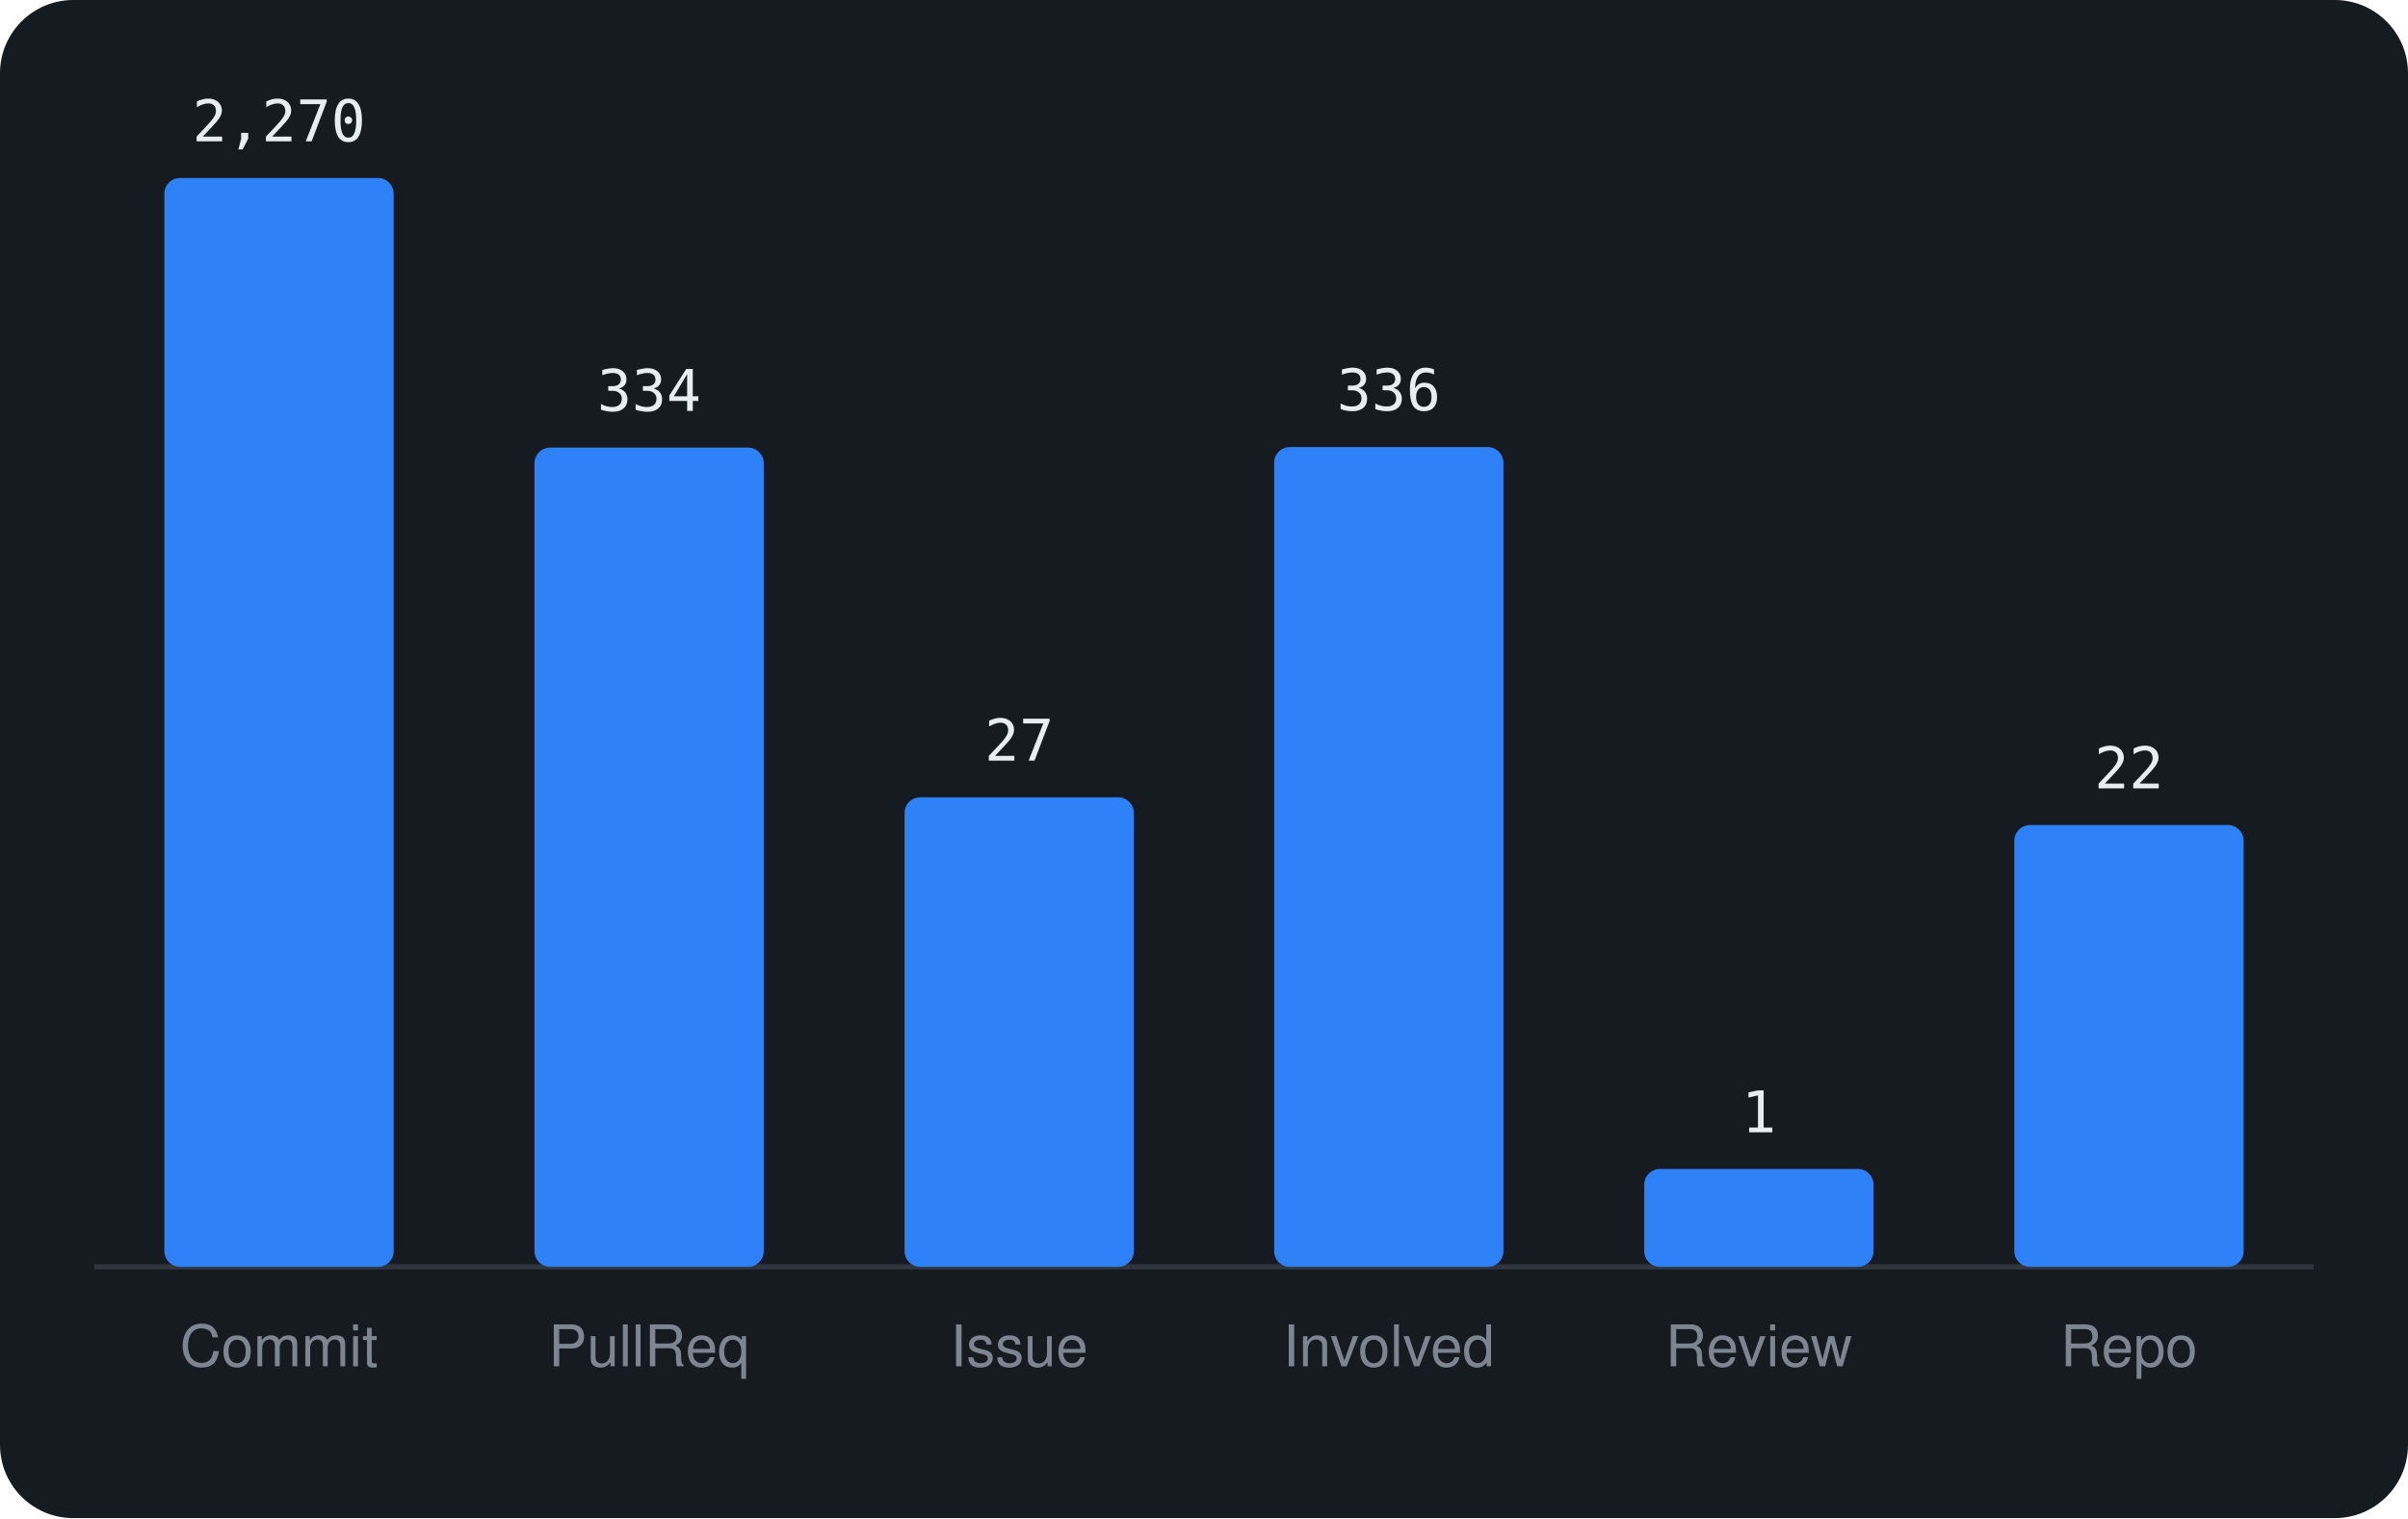
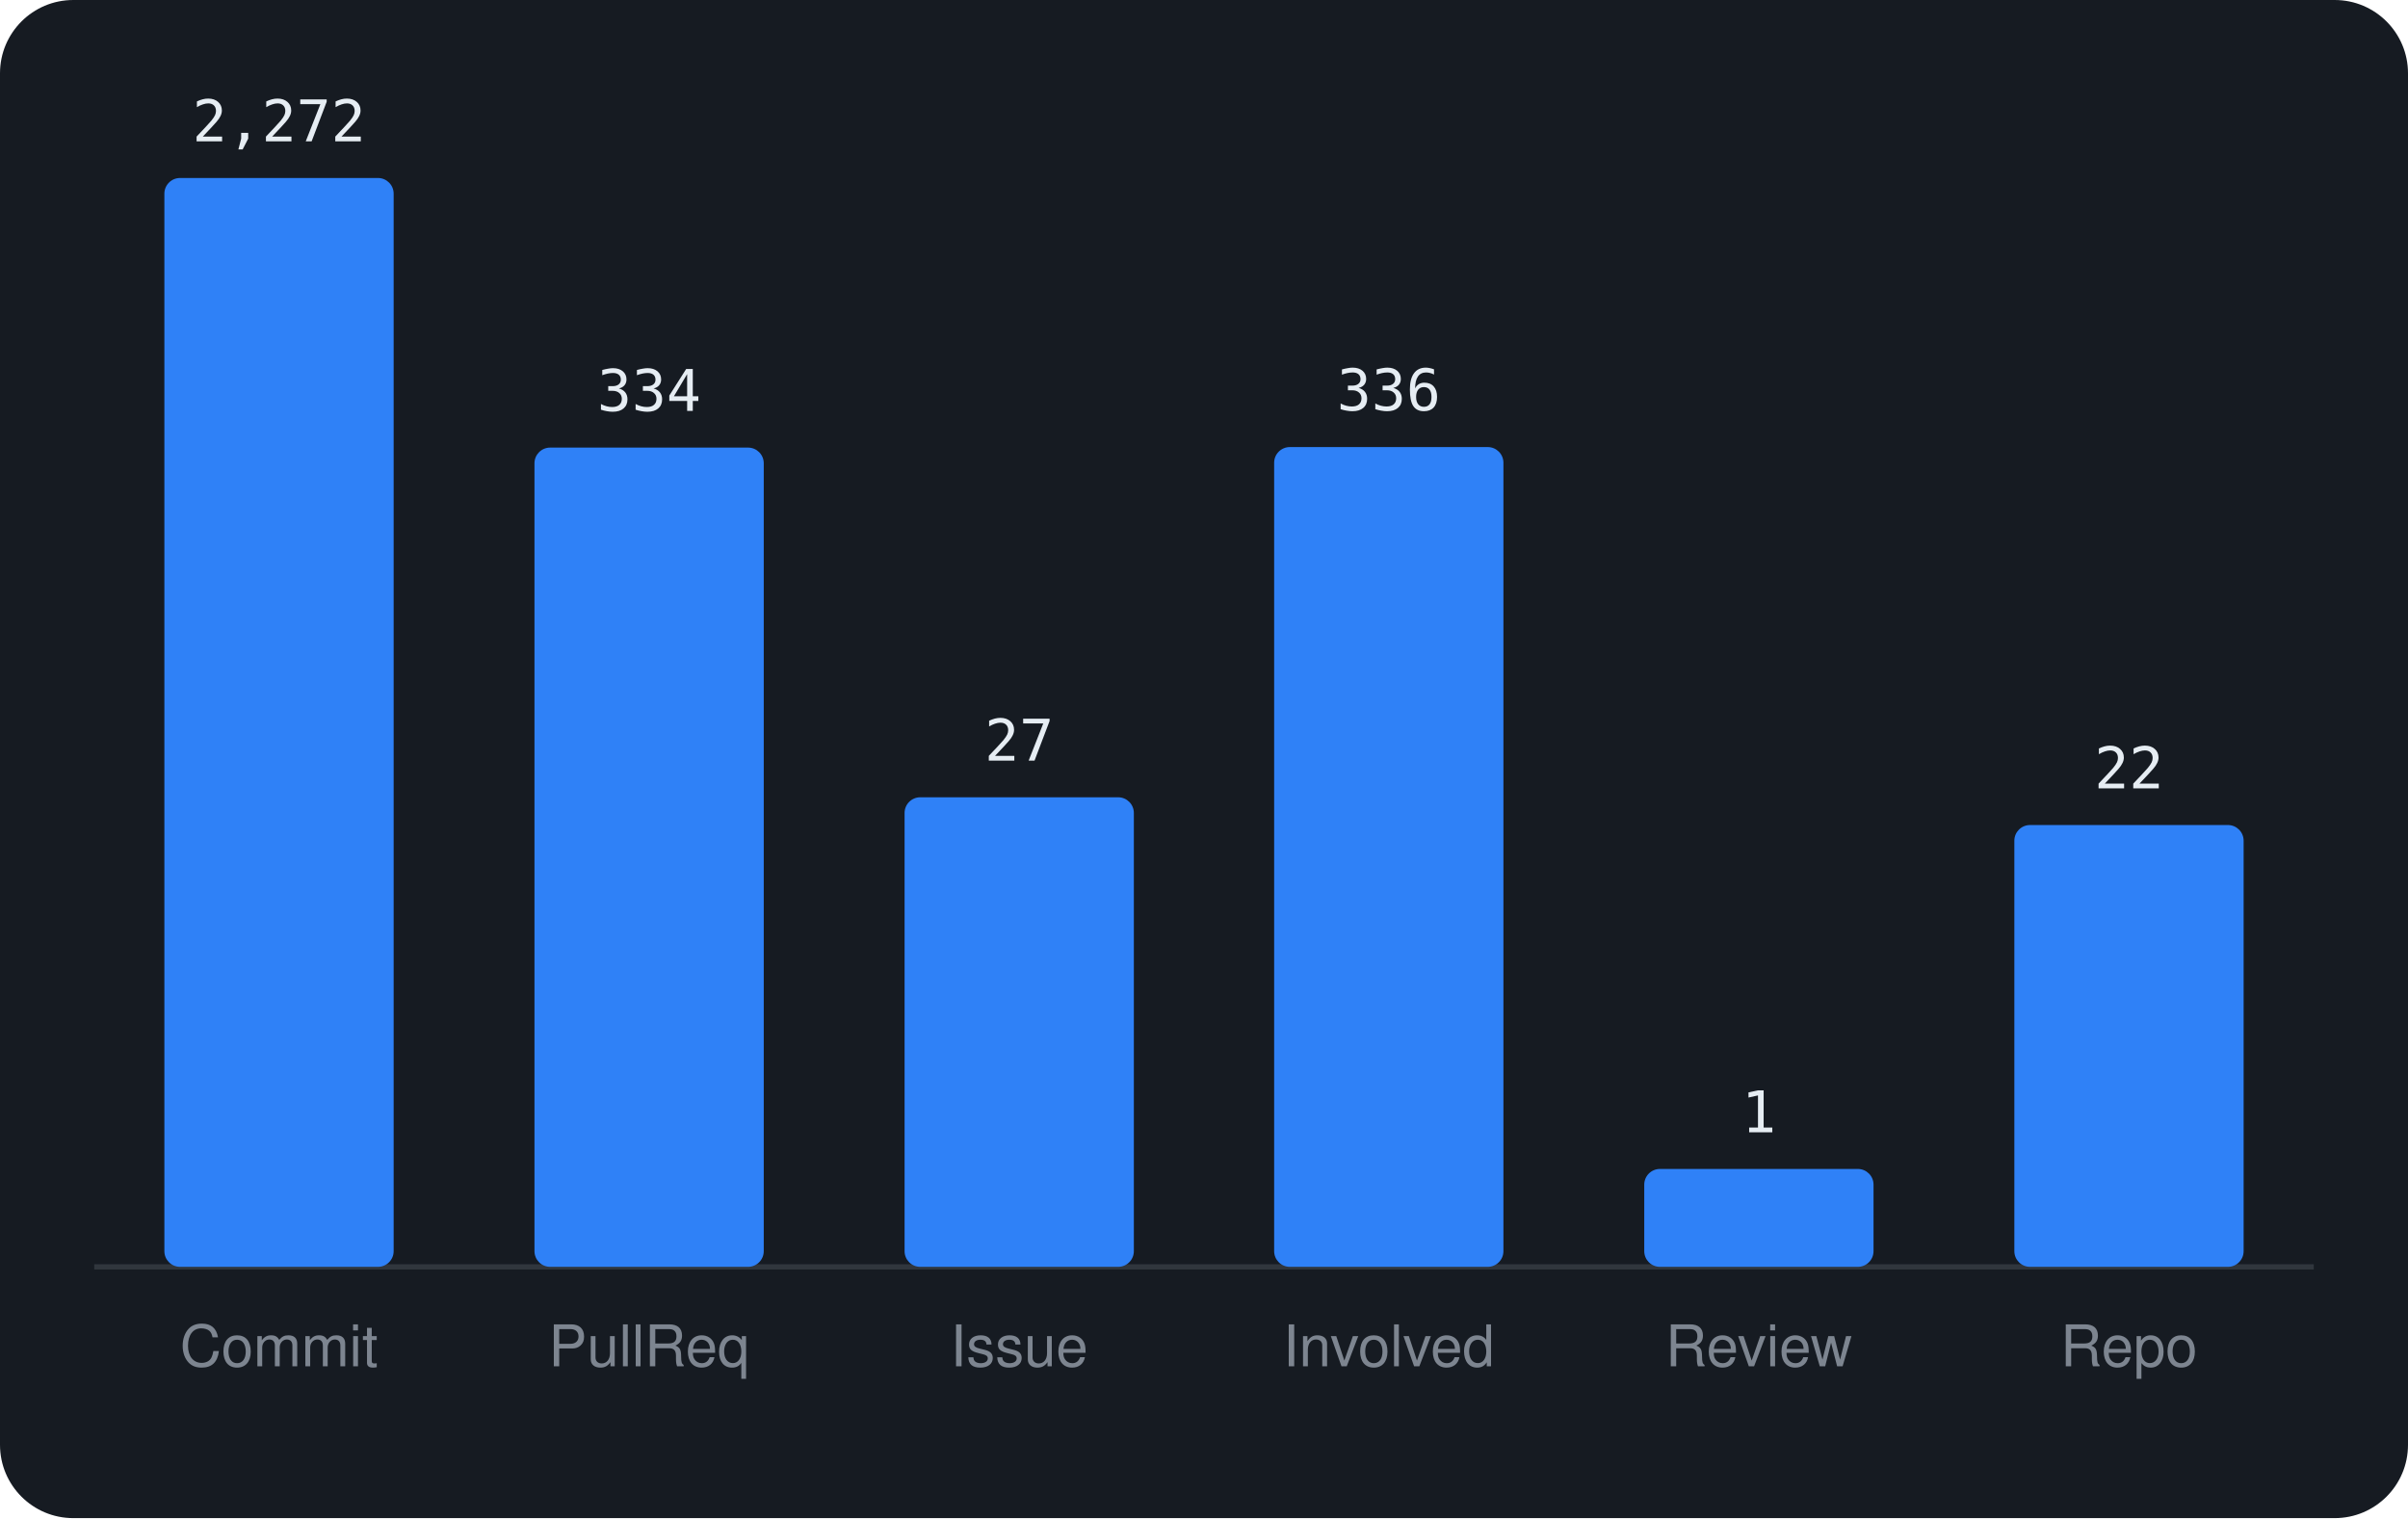
<svg xmlns="http://www.w3.org/2000/svg" viewBox="0 0 460 290" width="460" height="290" font-family="-apple-system,BlinkMacSystemFont,'Segoe UI',Helvetica,Arial,sans-serif">
  <rect width="460" height="290" rx="14" fill="#161b22" />
  <line x1="18" y1="242" x2="442" y2="242" stroke="#30363d" />
  <rect x="31.4" y="34.0" width="43.8" height="208.0" rx="3" fill="#2f81f7" />
-   <text x="53.3" y="27.0" text-anchor="middle" font-size="11" font-family="monospace" fill="#e6edf3">2,270</text>
+   <text x="53.3" y="27.0" text-anchor="middle" font-size="11" font-family="monospace" fill="#e6edf3">2,272</text>
  <text x="53.3" y="261" text-anchor="middle" font-size="11" fill="#7d8590">Commit</text>
  <rect x="102.1" y="85.5" width="43.8" height="156.5" rx="3" fill="#2f81f7" />
  <text x="124.0" y="78.5" text-anchor="middle" font-size="11" font-family="monospace" fill="#e6edf3">334</text>
  <text x="124.0" y="261" text-anchor="middle" font-size="11" fill="#7d8590">PullReq</text>
  <rect x="172.8" y="152.3" width="43.8" height="89.7" rx="3" fill="#2f81f7" />
  <text x="194.7" y="145.3" text-anchor="middle" font-size="11" font-family="monospace" fill="#e6edf3">27</text>
  <text x="194.7" y="261" text-anchor="middle" font-size="11" fill="#7d8590">Issue</text>
  <rect x="243.4" y="85.4" width="43.8" height="156.6" rx="3" fill="#2f81f7" />
  <text x="265.3" y="78.4" text-anchor="middle" font-size="11" font-family="monospace" fill="#e6edf3">336</text>
  <text x="265.3" y="261" text-anchor="middle" font-size="11" fill="#7d8590">Involved</text>
  <rect x="314.1" y="223.3" width="43.8" height="18.7" rx="3" fill="#2f81f7" />
  <text x="336.0" y="216.3" text-anchor="middle" font-size="11" font-family="monospace" fill="#e6edf3">1</text>
  <text x="336.0" y="261" text-anchor="middle" font-size="11" fill="#7d8590">Review</text>
  <rect x="384.8" y="157.6" width="43.8" height="84.4" rx="3" fill="#2f81f7" />
  <text x="406.7" y="150.6" text-anchor="middle" font-size="11" font-family="monospace" fill="#e6edf3">22</text>
  <text x="406.7" y="261" text-anchor="middle" font-size="11" fill="#7d8590">Repo</text>
</svg>
